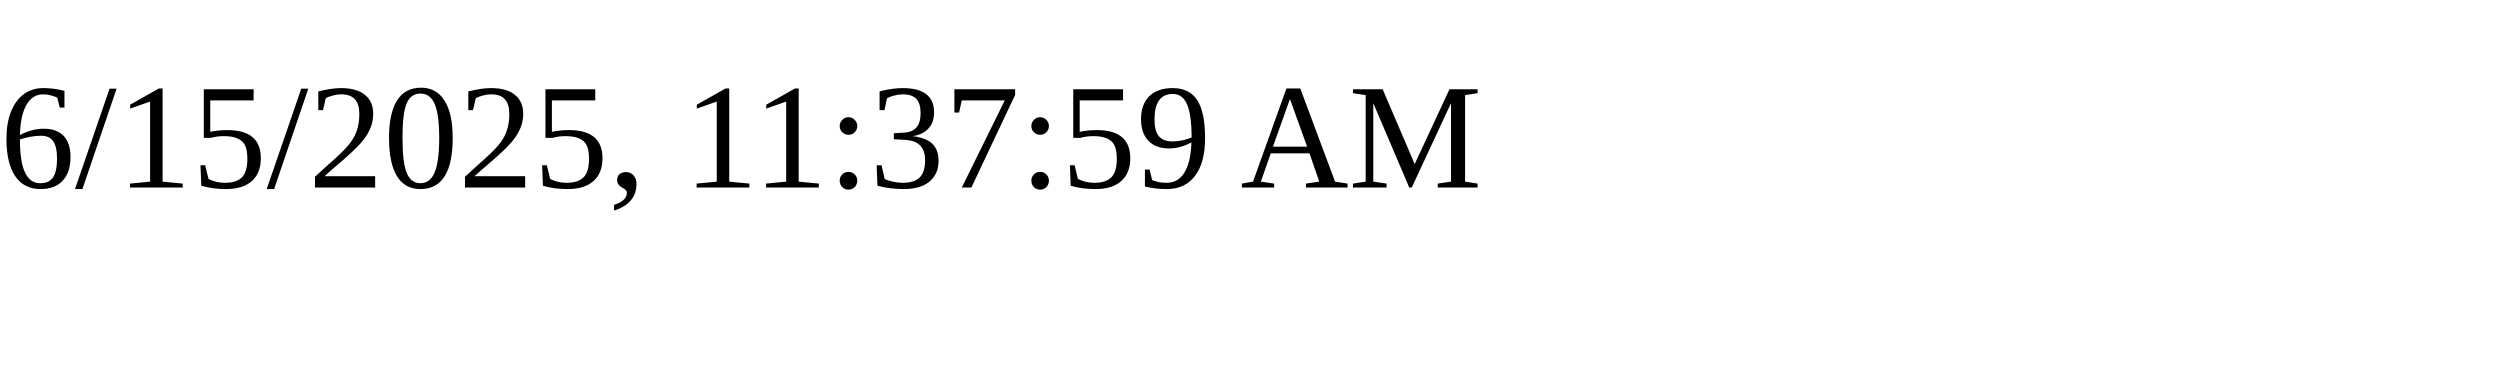
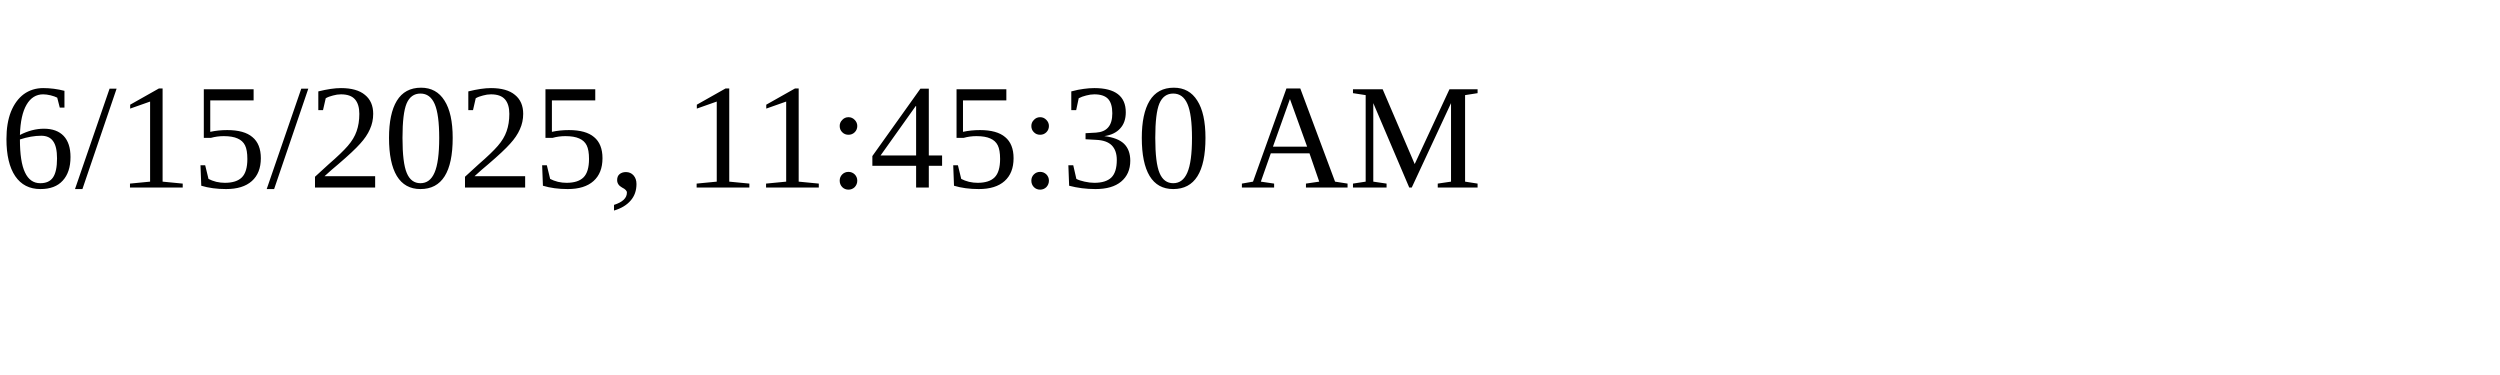
<svg xmlns="http://www.w3.org/2000/svg" height="30" width="200">
-   <text x="0" y="15">6/15/2025, 11:37:59 AM</text>
+   <text x="0" y="15">6/15/2025, 11:45:30 AM</text>
</svg>
